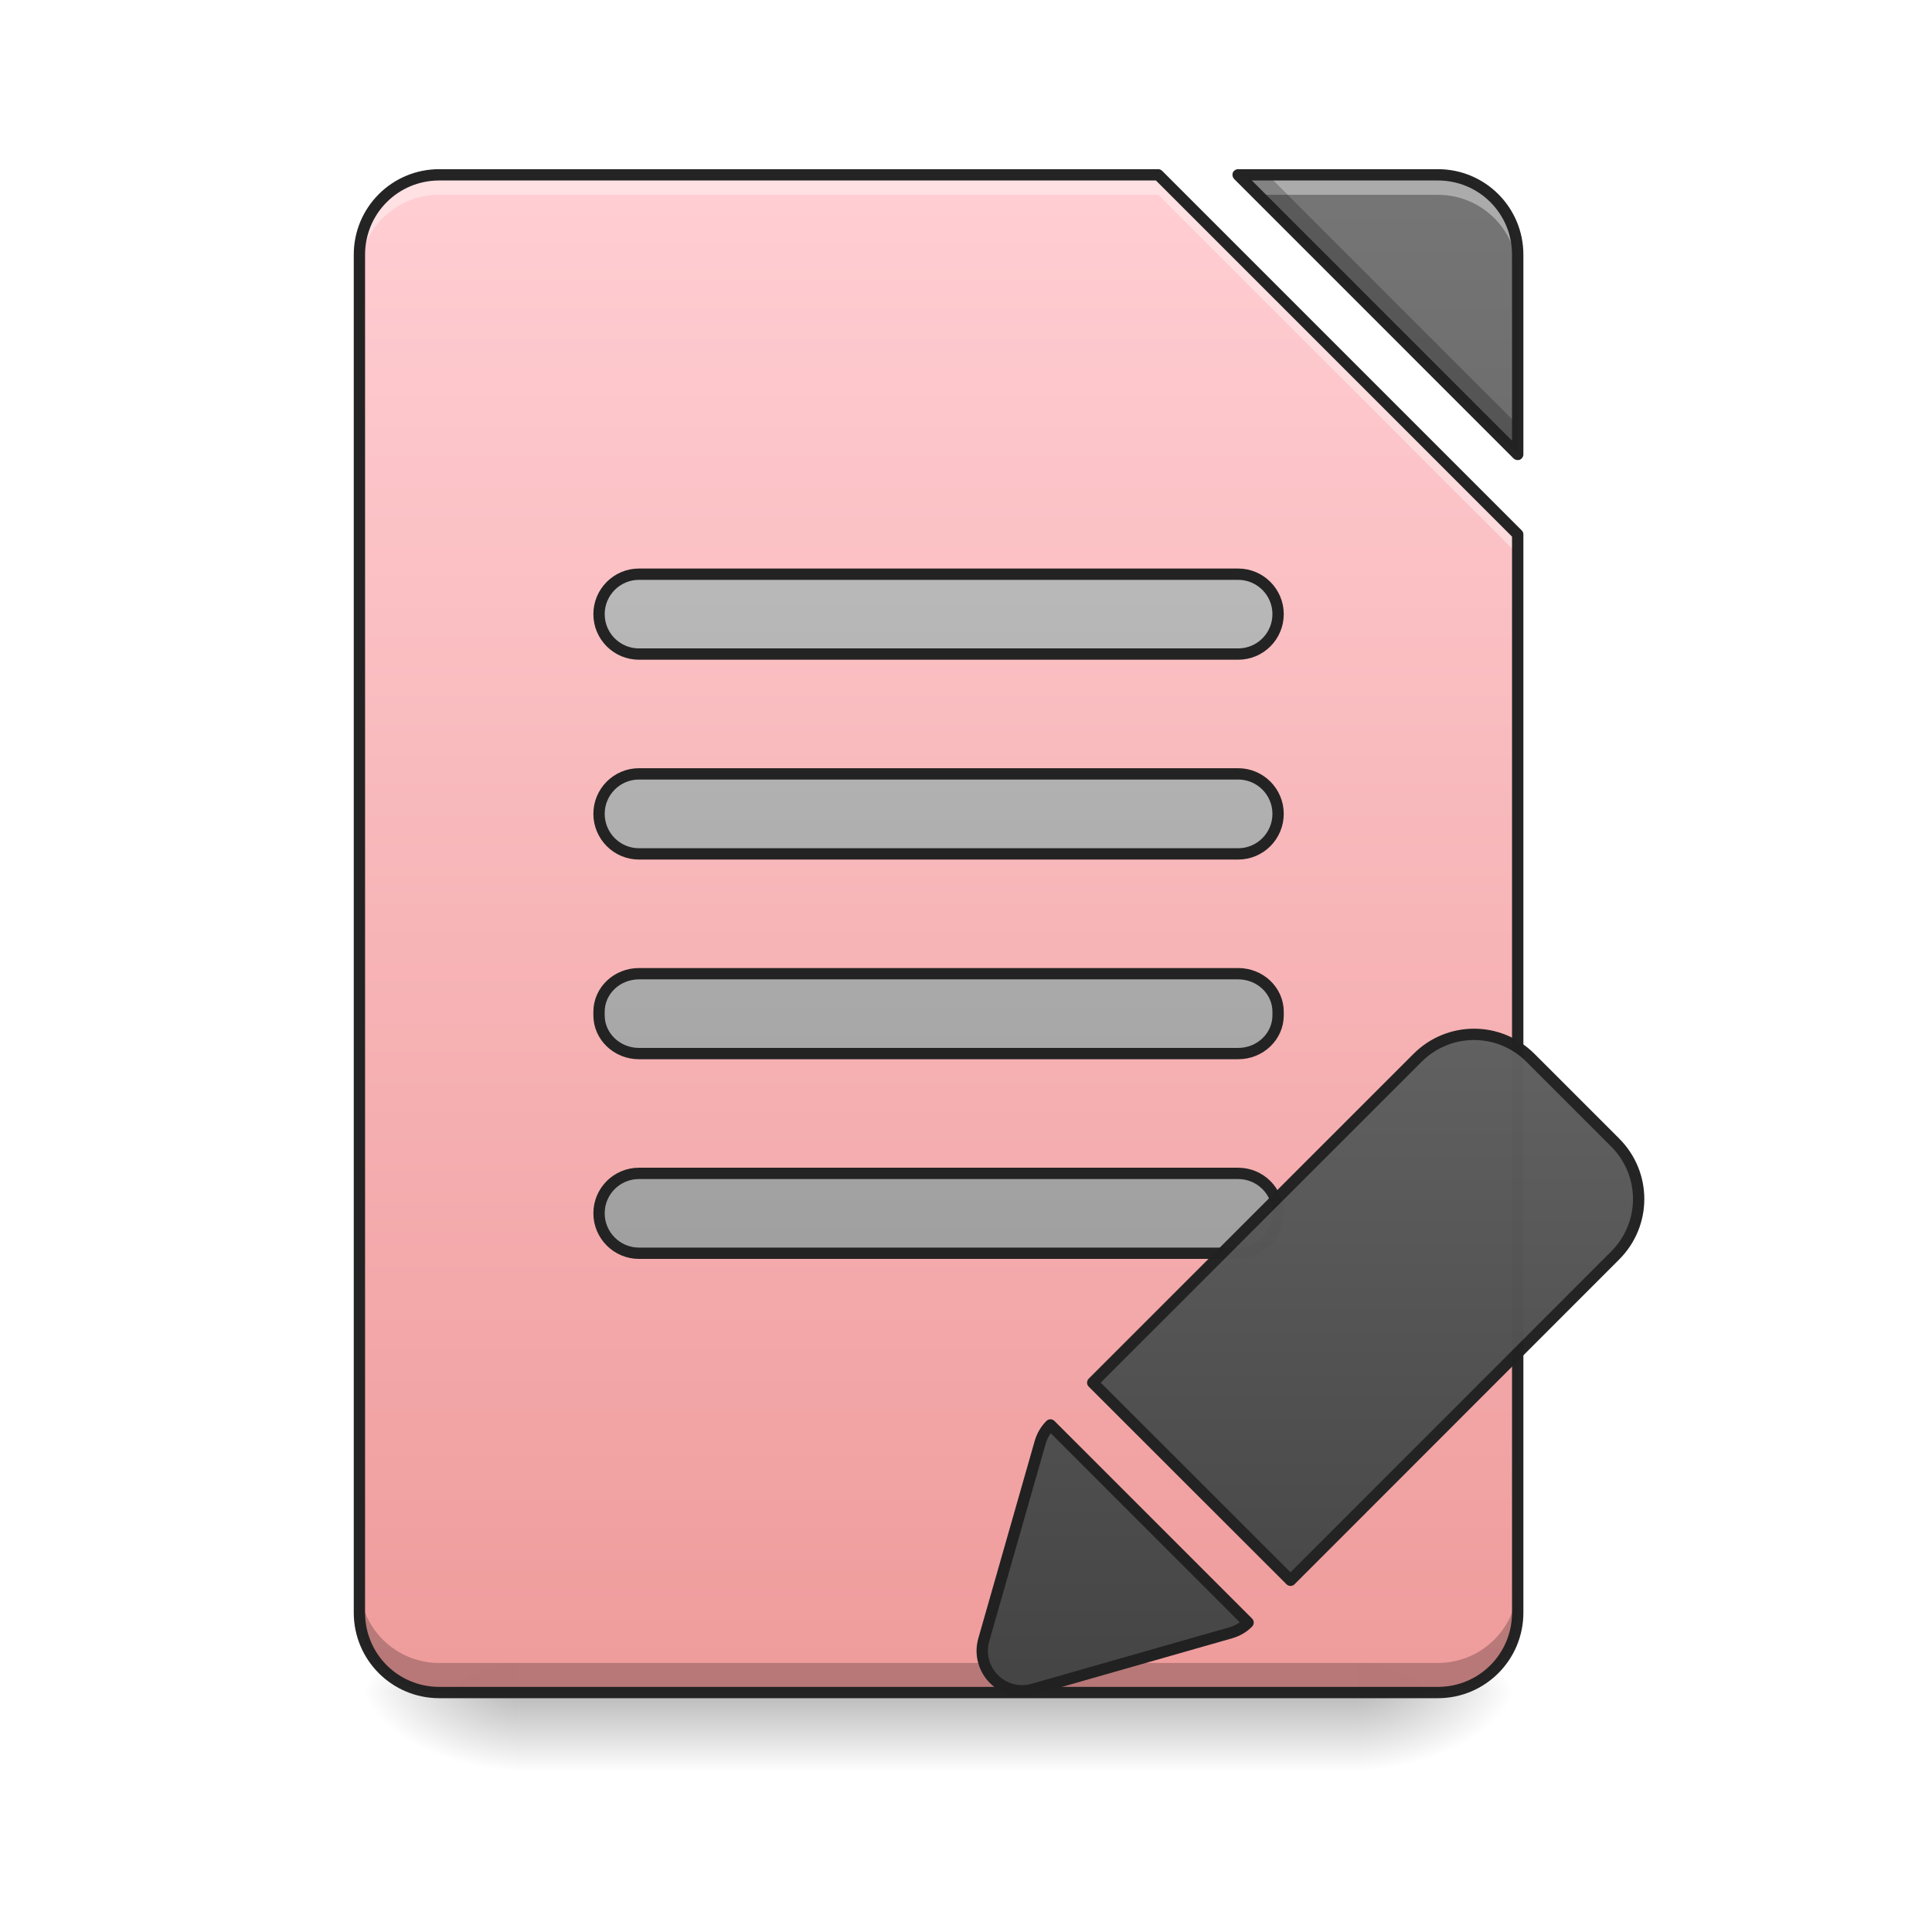
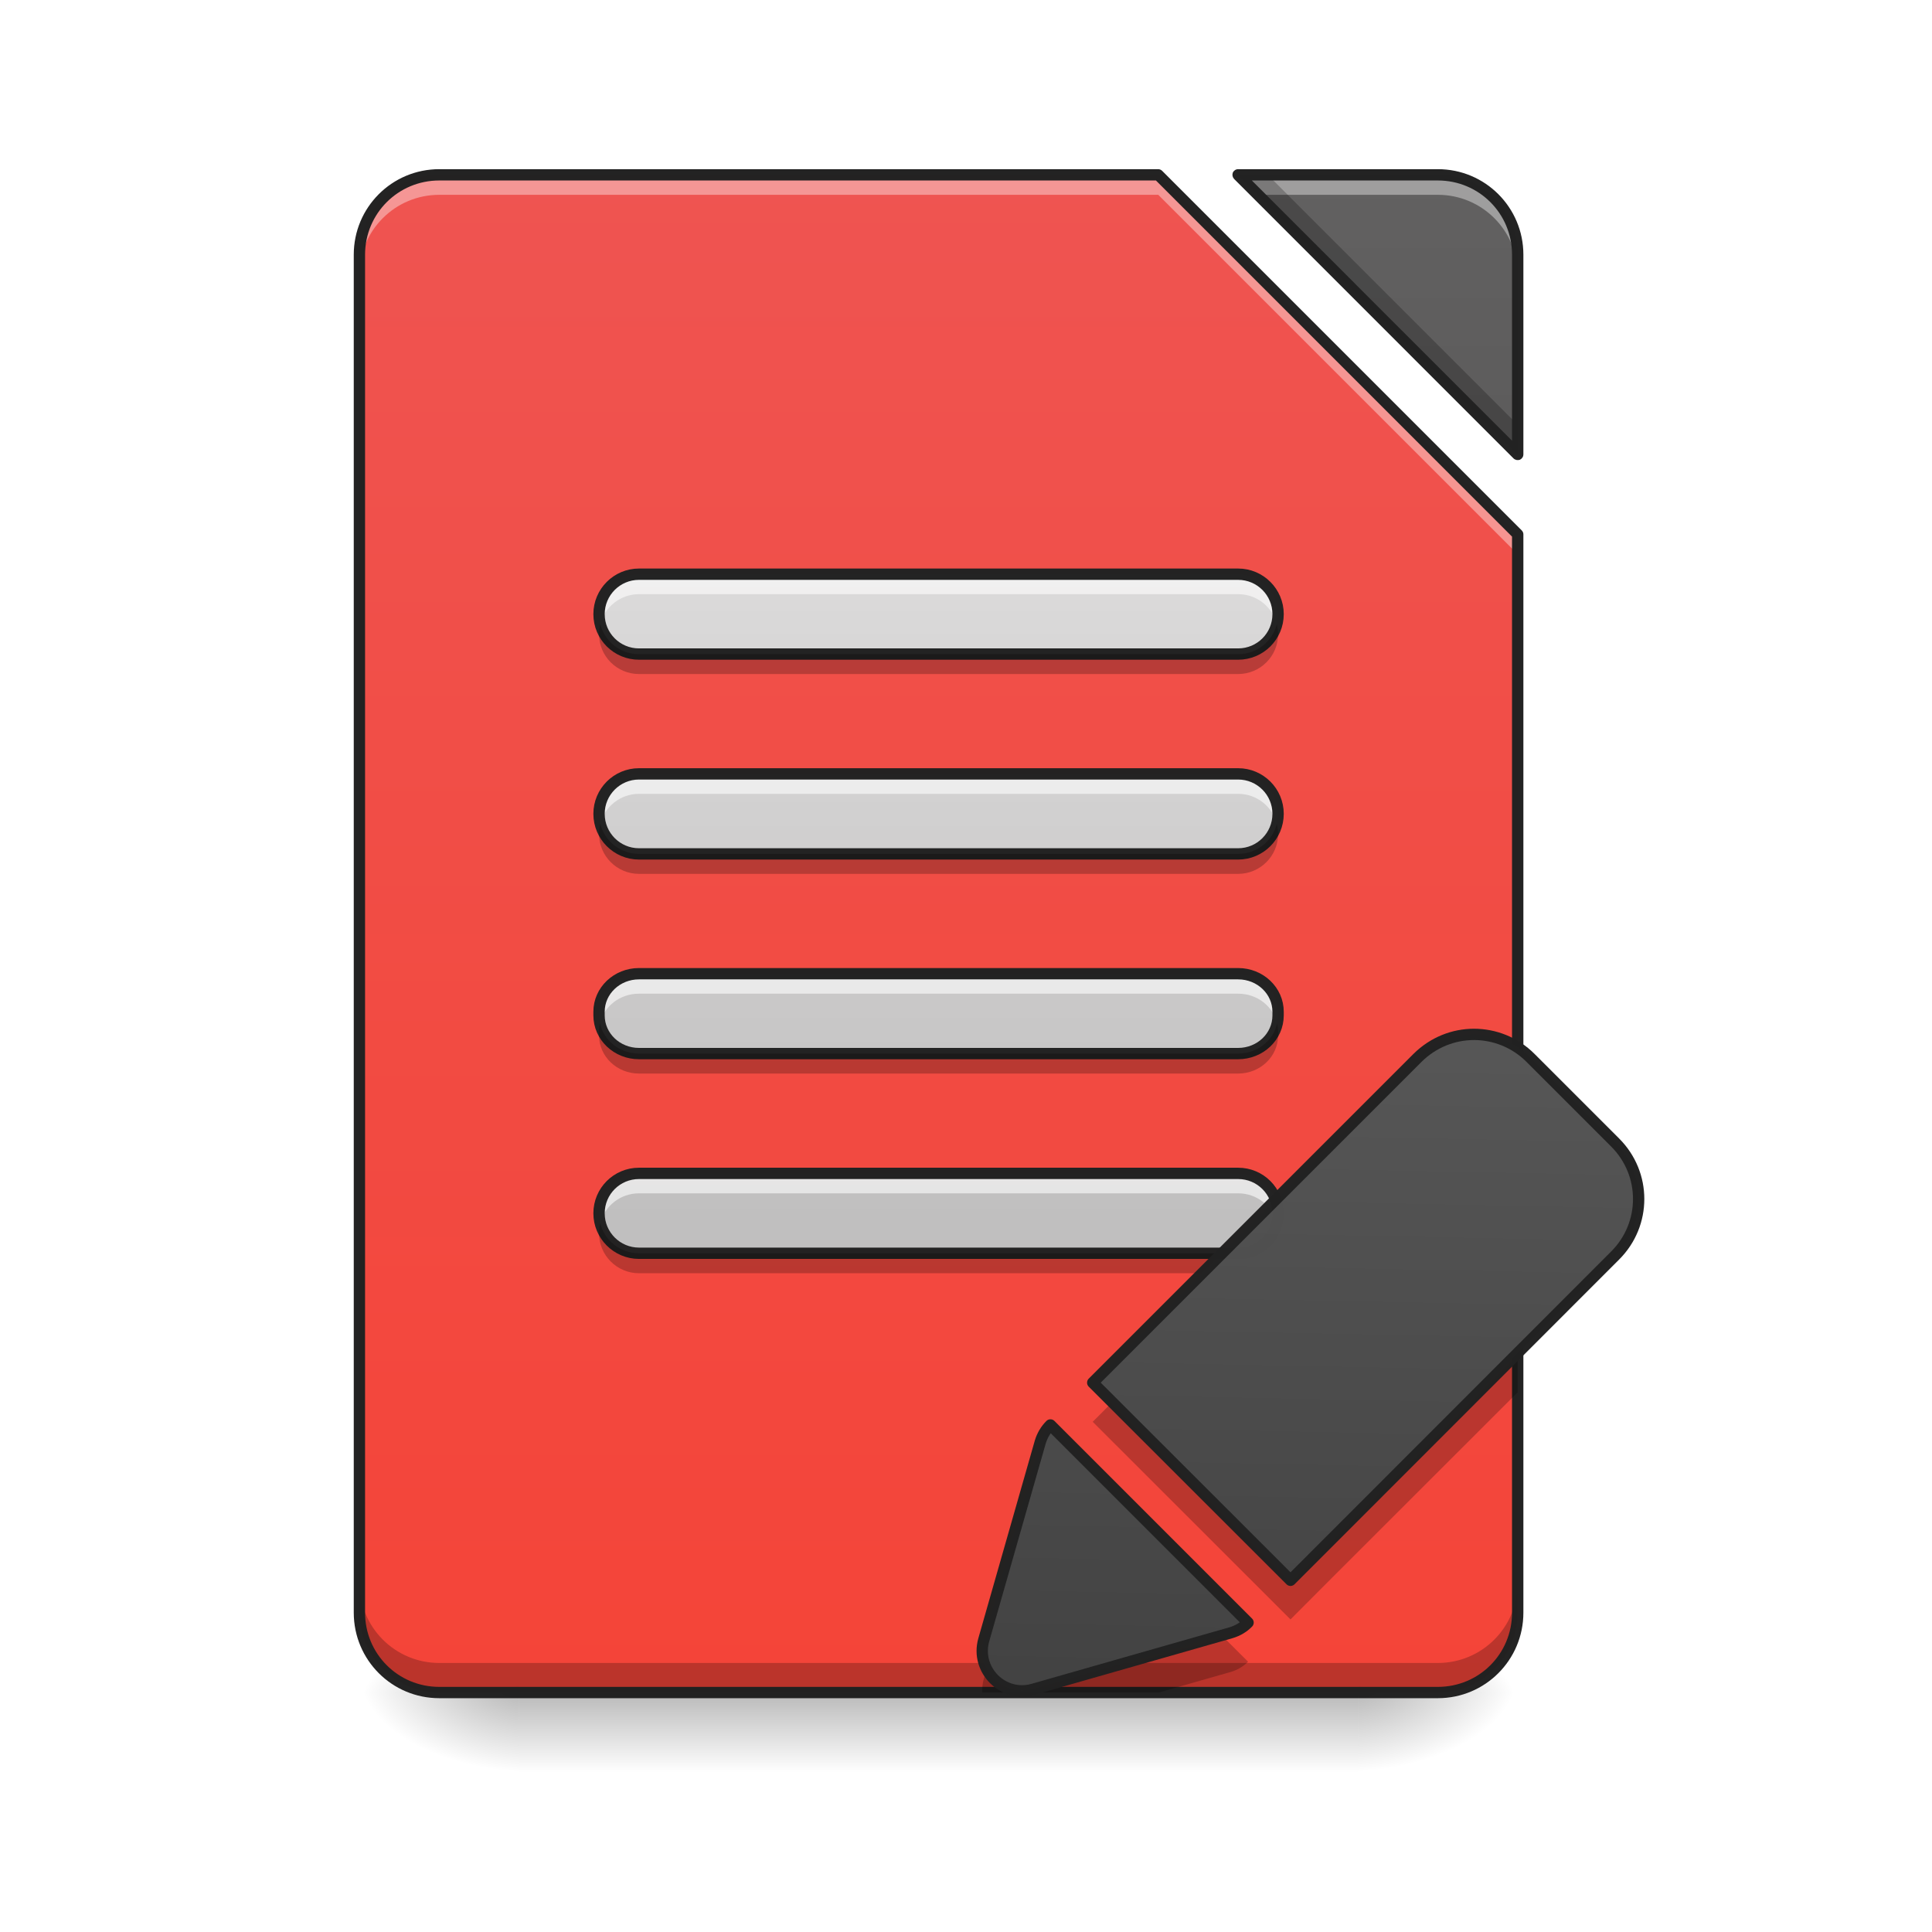
- <svg xmlns="http://www.w3.org/2000/svg" xmlns:xlink="http://www.w3.org/1999/xlink" width="48pt" height="48pt" viewBox="0 0 48 48" version="1.1">
+ <svg xmlns="http://www.w3.org/2000/svg" xmlns:xlink="http://www.w3.org/1999/xlink" width="48px" height="48px" viewBox="0 0 48 48" version="1.1">
  <defs>
    <linearGradient id="linear0" gradientUnits="userSpaceOnUse" x1="254" y1="233.5" x2="254" y2="254.667" gradientTransform="matrix(0.093759,0,0,0.093759,-0.00000572259,20.15818)">
      <stop offset="0" style="stop-color:rgb(0%,0%,0%);stop-opacity:0.275;" />
      <stop offset="1" style="stop-color:rgb(0%,0%,0%);stop-opacity:0;" />
    </linearGradient>
    <radialGradient id="radial0" gradientUnits="userSpaceOnUse" cx="450.909" cy="189.579" fx="450.909" fy="189.579" r="21.167" gradientTransform="matrix(0.000000261256,-0.117199,-0.210958,-0.000000152308,73.23457,95.393)">
      <stop offset="0" style="stop-color:rgb(0%,0%,0%);stop-opacity:0.314;" />
      <stop offset="0.222" style="stop-color:rgb(0%,0%,0%);stop-opacity:0.275;" />
      <stop offset="1" style="stop-color:rgb(0%,0%,0%);stop-opacity:0;" />
    </radialGradient>
    <radialGradient id="radial1" gradientUnits="userSpaceOnUse" cx="450.909" cy="189.579" fx="450.909" fy="189.579" r="21.167" gradientTransform="matrix(-0.000000261256,0.117199,0.210958,0.000000152308,-26.5973,-11.29122)">
      <stop offset="0" style="stop-color:rgb(0%,0%,0%);stop-opacity:0.314;" />
      <stop offset="0.222" style="stop-color:rgb(0%,0%,0%);stop-opacity:0.275;" />
      <stop offset="1" style="stop-color:rgb(0%,0%,0%);stop-opacity:0;" />
    </radialGradient>
    <radialGradient id="radial2" gradientUnits="userSpaceOnUse" cx="450.909" cy="189.579" fx="450.909" fy="189.579" r="21.167" gradientTransform="matrix(-0.000000261256,-0.117199,0.210958,-0.000000152308,-26.5973,95.393)">
      <stop offset="0" style="stop-color:rgb(0%,0%,0%);stop-opacity:0.314;" />
      <stop offset="0.222" style="stop-color:rgb(0%,0%,0%);stop-opacity:0.275;" />
      <stop offset="1" style="stop-color:rgb(0%,0%,0%);stop-opacity:0;" />
    </radialGradient>
    <radialGradient id="radial3" gradientUnits="userSpaceOnUse" cx="450.909" cy="189.579" fx="450.909" fy="189.579" r="21.167" gradientTransform="matrix(0.000000261256,0.117199,-0.210958,0.000000152308,73.23457,-11.29122)">
      <stop offset="0" style="stop-color:rgb(0%,0%,0%);stop-opacity:0.314;" />
      <stop offset="0.222" style="stop-color:rgb(0%,0%,0%);stop-opacity:0.275;" />
      <stop offset="1" style="stop-color:rgb(0%,0%,0%);stop-opacity:0;" />
    </radialGradient>
    <filter id="alpha" filterUnits="objectBoundingBox" x="0%" y="0%" width="100%" height="100%">
      <feColorMatrix type="matrix" in="SourceGraphic" values="0 0 0 0 1 0 0 0 0 1 0 0 0 0 1 0 0 0 1 0" />
    </filter>
    <mask id="mask0">
      <g filter="url(#alpha)">
-         <rect x="0" y="0" width="48" height="48" style="fill:rgb(0%,0%,0%);fill-opacity:0.988;stroke:none;" />
+         <rect x="0" y="0" width="48" height="48" style="fill:rgb(0%,0%,0%);fill-opacity:0.99;stroke:none;" />
      </g>
    </mask>
    <linearGradient id="linear1" gradientUnits="userSpaceOnUse" x1="940" y1="1695.118" x2="940" y2="175.118" gradientTransform="matrix(0.0248071,0,0,0.0248071,0,0)">
-       <stop offset="0" style="stop-color:rgb(93.725%,60.392%,60.392%);stop-opacity:1;" />
-       <stop offset="1" style="stop-color:rgb(100%,80.392%,82.353%);stop-opacity:1;" />
+       <stop offset="0" style="stop-color:rgb(95.686%,26.275%,21.176%);stop-opacity:1;" />
+       <stop offset="1" style="stop-color:rgb(93.725%,32.549%,31.373%);stop-opacity:1;" />
    </linearGradient>
    <clipPath id="clip1">
      <rect x="0" y="0" width="48" height="48" />
    </clipPath>
    <g id="surface5" clip-path="url(#clip1)">
      <path style=" stroke:none;fill-rule:nonzero;fill:url(#linear1);" d="M 10.914 4.344 C 9.816 4.344 8.93 5.23 8.93 6.328 L 8.93 40.066 C 8.93 41.164 9.816 42.051 10.914 42.051 L 35.723 42.051 C 36.82 42.051 37.707 41.164 37.707 40.066 L 37.707 13.273 L 28.777 4.344 Z M 30.762 4.344 L 37.707 11.289 L 37.707 6.328 C 37.707 5.23 36.82 4.344 35.723 4.344 Z M 30.762 4.344 " />
    </g>
    <mask id="mask1">
      <g filter="url(#alpha)">
-         <rect x="0" y="0" width="48" height="48" style="fill:rgb(0%,0%,0%);fill-opacity:0.988;stroke:none;" />
+         <rect x="0" y="0" width="48" height="48" style="fill:rgb(0%,0%,0%);fill-opacity:0.99;stroke:none;" />
      </g>
    </mask>
    <linearGradient id="linear2" gradientUnits="userSpaceOnUse" x1="940" y1="1695.118" x2="940" y2="175.118" gradientTransform="matrix(0.0248071,0,0,0.0248071,0,0)">
      <stop offset="0" style="stop-color:rgb(25.882%,25.882%,25.882%);stop-opacity:1;" />
-       <stop offset="1" style="stop-color:rgb(45.882%,45.882%,45.882%);stop-opacity:1;" />
+       <stop offset="1" style="stop-color:rgb(38.039%,38.039%,38.039%);stop-opacity:1;" />
    </linearGradient>
    <clipPath id="clip2">
      <rect x="0" y="0" width="48" height="48" />
    </clipPath>
    <g id="surface8" clip-path="url(#clip2)">
      <path style=" stroke:none;fill-rule:nonzero;fill:url(#linear2);" d="M 30.762 4.344 L 37.707 11.289 L 37.707 6.328 C 37.707 5.23 36.82 4.344 35.723 4.344 Z M 30.762 4.344 " />
    </g>
    <mask id="mask2">
      <g filter="url(#alpha)">
-         <rect x="0" y="0" width="48" height="48" style="fill:rgb(0%,0%,0%);fill-opacity:0.988;stroke:none;" />
+         <rect x="0" y="0" width="48" height="48" style="fill:rgb(0%,0%,0%);fill-opacity:0.99;stroke:none;" />
      </g>
    </mask>
    <clipPath id="clip3">
      <rect x="0" y="0" width="48" height="48" />
    </clipPath>
    <g id="surface11" clip-path="url(#clip3)">
      <path style=" stroke:none;fill-rule:nonzero;fill:rgb(100%,100%,100%);fill-opacity:0.392;" d="M 10.914 4.344 C 9.816 4.344 8.93 5.23 8.93 6.328 L 8.93 6.824 C 8.93 5.727 9.816 4.84 10.914 4.84 L 28.777 4.84 L 37.707 13.77 L 37.707 13.273 L 28.777 4.344 Z M 30.762 4.344 L 31.258 4.84 L 35.723 4.84 C 36.82 4.84 37.707 5.727 37.707 6.824 L 37.707 6.328 C 37.707 5.23 36.82 4.344 35.723 4.344 Z M 30.762 4.344 " />
    </g>
    <mask id="mask3">
      <g filter="url(#alpha)">
-         <rect x="0" y="0" width="48" height="48" style="fill:rgb(0%,0%,0%);fill-opacity:0.988;stroke:none;" />
+         <rect x="0" y="0" width="48" height="48" style="fill:rgb(0%,0%,0%);fill-opacity:0.99;stroke:none;" />
      </g>
    </mask>
    <clipPath id="clip4">
      <rect x="0" y="0" width="48" height="48" />
    </clipPath>
    <g id="surface14" clip-path="url(#clip4)">
      <path style=" stroke:none;fill-rule:nonzero;fill:rgb(0%,0%,0%);fill-opacity:0.235;" d="M 30.762 4.344 L 37.707 11.289 L 37.707 10.555 L 31.496 4.344 Z M 8.93 39.328 L 8.93 40.066 C 8.93 41.164 9.816 42.051 10.914 42.051 L 35.723 42.051 C 36.82 42.051 37.707 41.164 37.707 40.066 L 37.707 39.328 C 37.707 40.43 36.82 41.316 35.723 41.316 L 10.914 41.316 C 9.816 41.316 8.93 40.43 8.93 39.328 Z M 8.93 39.328 " />
    </g>
    <mask id="mask4">
      <g filter="url(#alpha)">
-         <rect x="0" y="0" width="48" height="48" style="fill:rgb(0%,0%,0%);fill-opacity:0.988;stroke:none;" />
+         <rect x="0" y="0" width="48" height="48" style="fill:rgb(0%,0%,0%);fill-opacity:0.99;stroke:none;" />
      </g>
    </mask>
    <clipPath id="clip5">
      <rect x="0" y="0" width="48" height="48" />
    </clipPath>
    <g id="surface17" clip-path="url(#clip5)">
      <path style=" stroke:none;fill-rule:nonzero;fill:rgb(12.941%,12.941%,12.941%);fill-opacity:1;" d="M 10.914 4.203 C 9.738 4.203 8.789 5.152 8.789 6.328 L 8.789 40.066 C 8.789 41.242 9.738 42.191 10.914 42.191 L 35.723 42.191 C 36.898 42.191 37.848 41.242 37.848 40.066 L 37.848 13.273 C 37.848 13.238 37.832 13.203 37.805 13.176 L 28.875 4.246 C 28.848 4.219 28.812 4.203 28.777 4.203 Z M 30.762 4.203 C 30.703 4.203 30.652 4.238 30.629 4.289 C 30.609 4.344 30.621 4.402 30.66 4.445 L 37.605 11.391 C 37.648 11.43 37.707 11.441 37.762 11.422 C 37.812 11.398 37.848 11.348 37.848 11.289 L 37.848 6.328 C 37.848 5.152 36.898 4.203 35.723 4.203 Z M 10.914 4.484 L 28.719 4.484 L 37.566 13.332 L 37.566 40.066 C 37.566 41.09 36.746 41.91 35.723 41.91 L 10.914 41.91 C 9.891 41.91 9.07 41.09 9.07 40.066 L 9.07 6.328 C 9.07 5.305 9.891 4.484 10.914 4.484 Z M 31.102 4.484 L 35.723 4.484 C 36.746 4.484 37.566 5.305 37.566 6.328 L 37.566 10.949 Z M 31.102 4.484 " />
    </g>
    <mask id="mask5">
      <g filter="url(#alpha)">
-         <rect x="0" y="0" width="48" height="48" style="fill:rgb(0%,0%,0%);fill-opacity:0.988;stroke:none;" />
-       </g>
-     </mask>
-     <linearGradient id="linear3" gradientUnits="userSpaceOnUse" x1="248.708" y1="0.667" x2="248.708" y2="-221.583" gradientTransform="matrix(1,0,0,1,-0.000000321615,127)">
-       <stop offset="0" style="stop-color:rgb(61.961%,61.961%,61.961%);stop-opacity:1;" />
-       <stop offset="1" style="stop-color:rgb(74.118%,74.118%,74.118%);stop-opacity:1;" />
+         <rect x="0" y="0" width="48" height="48" style="fill:rgb(0%,0%,0%);fill-opacity:0.99;stroke:none;" />
+       </g>
+     </mask>
+     <linearGradient id="linear3" gradientUnits="userSpaceOnUse" x1="248.708" y1="0.667" x2="248.708" y2="-221.583" gradientTransform="matrix(0.093759,0,0,0.093759,-0.0000000301543,32.06556)">
+       <stop offset="0" style="stop-color:rgb(74.118%,74.118%,74.118%);stop-opacity:1;" />
+       <stop offset="1" style="stop-color:rgb(87.843%,87.843%,87.843%);stop-opacity:1;" />
    </linearGradient>
    <clipPath id="clip6">
      <rect x="0" y="0" width="48" height="48" />
    </clipPath>
    <g id="surface20" clip-path="url(#clip6)">
-       <path style="fill-rule:nonzero;fill:url(#linear3);stroke-width:3;stroke-linecap:round;stroke-linejoin:round;stroke:rgb(12.941%,12.941%,12.941%);stroke-opacity:1;stroke-miterlimit:4;" d="M 169.317 95.929 L 328.094 95.929 C 333.926 95.929 338.676 100.637 338.676 106.511 C 338.676 112.344 333.926 117.093 328.094 117.093 L 169.317 117.093 C 163.484 117.093 158.735 112.344 158.735 106.511 C 158.735 100.637 163.484 95.929 169.317 95.929 Z M 169.317 95.929 " transform="matrix(0.093759,0,0,0.093759,0,20.15817)" />
+       <path style=" stroke:none;fill-rule:nonzero;fill:url(#linear3);" d="M 15.875 14.266 C 15.328 14.266 14.883 14.711 14.883 15.258 C 14.883 15.809 15.328 16.25 15.875 16.25 L 30.762 16.25 C 31.309 16.25 31.754 15.809 31.754 15.258 C 31.754 14.711 31.309 14.266 30.762 14.266 Z M 15.875 19.227 C 15.328 19.227 14.883 19.672 14.883 20.219 C 14.883 20.77 15.328 21.215 15.875 21.215 L 30.762 21.215 C 31.309 21.215 31.754 20.77 31.754 20.219 C 31.754 19.672 31.309 19.227 30.762 19.227 Z M 15.875 24.191 C 15.328 24.191 14.883 24.613 14.883 25.137 L 14.883 25.227 C 14.883 25.754 15.328 26.176 15.875 26.176 L 30.762 26.176 C 31.309 26.176 31.754 25.754 31.754 25.227 L 31.754 25.137 C 31.754 24.613 31.309 24.191 30.762 24.191 Z M 15.875 29.152 C 15.328 29.152 14.883 29.594 14.883 30.145 C 14.883 30.691 15.328 31.137 15.875 31.137 L 30.762 31.137 C 31.309 31.137 31.754 30.691 31.754 30.145 C 31.754 29.594 31.309 29.152 30.762 29.152 Z M 15.875 29.152 " />
    </g>
    <mask id="mask6">
      <g filter="url(#alpha)">
-         <rect x="0" y="0" width="48" height="48" style="fill:rgb(0%,0%,0%);fill-opacity:0.988;stroke:none;" />
-       </g>
-     </mask>
-     <linearGradient id="linear4" gradientUnits="userSpaceOnUse" x1="1150.709" y1="1083.402" x2="669.876" y2="602.57" gradientTransform="matrix(1,0.000000000000000056,-0.000000000000000056,1,0,-0.000000000000113687)">
+         <rect x="0" y="0" width="48" height="48" style="fill:rgb(0%,0%,0%);fill-opacity:0.99;stroke:none;" />
+       </g>
+     </mask>
+     <linearGradient id="linear4" gradientUnits="userSpaceOnUse" x1="1150.709" y1="1083.402" x2="669.876" y2="602.57" gradientTransform="matrix(0.0175412,0.0175412,-0.0175412,0.0175412,30.5724,2.861817)">
      <stop offset="0" style="stop-color:rgb(25.882%,25.882%,25.882%);stop-opacity:1;" />
      <stop offset="1" style="stop-color:rgb(38.039%,38.039%,38.039%);stop-opacity:1;" />
    </linearGradient>
    <clipPath id="clip7">
      <rect x="0" y="0" width="48" height="48" />
    </clipPath>
    <g id="surface23" clip-path="url(#clip7)">
-       <path style="fill-rule:nonzero;fill:url(#linear4);stroke-width:11.339;stroke-linecap:round;stroke-linejoin:round;stroke:rgb(12.941%,12.941%,12.941%);stroke-opacity:1;stroke-miterlimit:4;" d="M 879.94 455.167 C 835.625 455.167 799.995 490.798 799.995 535.113 L 799.995 995.189 L 1080.027 995.078 L 1080.027 935.175 L 1079.915 535.113 C 1079.915 490.798 1044.285 455.167 999.97 455.167 Z M 879.94 455.167 " transform="matrix(0.0175412,0.0175412,-0.0175412,0.0175412,30.5724,2.861817)" />
-     </g>
-     <linearGradient id="linear5" gradientUnits="userSpaceOnUse" x1="319.802" y1="70.476" x2="177.614" y2="-71.711" gradientTransform="matrix(1,0,0,1,0.000000000000028422,5.291667)">
+       <path style=" stroke:none;fill-rule:nonzero;fill:url(#linear4);" d="M 36.621 25.699 C 36.113 25.699 35.609 25.895 35.219 26.281 L 27.148 34.352 L 32.062 39.262 L 33.113 38.211 L 40.129 31.191 C 40.906 30.414 40.906 29.164 40.129 28.387 L 38.023 26.281 C 37.637 25.895 37.129 25.699 36.621 25.699 Z M 26.098 35.402 C 25.984 35.516 25.895 35.66 25.844 35.832 L 24.441 40.742 C 24.23 41.492 24.922 42.184 25.668 41.969 L 30.578 40.566 C 30.75 40.516 30.895 40.43 31.008 40.312 Z M 26.098 35.402 " />
+     </g>
+     <mask id="mask7">
+       <g filter="url(#alpha)">
+         <rect x="0" y="0" width="48" height="48" style="fill:rgb(0%,0%,0%);fill-opacity:0.99;stroke:none;" />
+       </g>
+     </mask>
+     <clipPath id="clip8">
+       <rect x="0" y="0" width="48" height="48" />
+     </clipPath>
+     <g id="surface26" clip-path="url(#clip8)">
+       <path style=" stroke:none;fill-rule:nonzero;fill:rgb(100%,100%,100%);fill-opacity:0.392;" d="M 36.621 25.699 C 36.113 25.699 35.609 25.895 35.219 26.281 L 27.148 34.352 L 27.469 34.668 L 35.219 26.918 C 35.996 26.141 37.246 26.141 38.023 26.918 L 40.129 29.023 C 40.438 29.332 40.621 29.711 40.688 30.109 C 40.785 29.5 40.602 28.855 40.129 28.387 L 38.023 26.281 C 37.637 25.895 37.129 25.699 36.621 25.699 Z M 36.621 25.699 " />
+     </g>
+     <mask id="mask8">
+       <g filter="url(#alpha)">
+         <rect x="0" y="0" width="48" height="48" style="fill:rgb(0%,0%,0%);fill-opacity:0.99;stroke:none;" />
+       </g>
+     </mask>
+     <clipPath id="clip9">
+       <rect x="0" y="0" width="48" height="48" />
+     </clipPath>
+     <g id="surface29" clip-path="url(#clip9)">
+       <path style=" stroke:none;fill-rule:nonzero;fill:rgb(0%,0%,0%);fill-opacity:0.235;" d="M 37.707 33.676 L 32.062 39.32 L 27.605 34.867 L 27.148 35.324 L 32.062 40.234 L 33.113 39.18 L 37.707 34.59 Z M 30.398 40.676 L 25.668 42.031 C 25.637 42.039 25.609 42.047 25.578 42.051 L 28.785 42.051 L 30.578 41.539 C 30.75 41.488 30.895 41.398 31.008 41.285 Z M 24.504 41.508 L 24.441 41.715 C 24.41 41.828 24.398 41.941 24.406 42.051 L 25.207 42.051 C 24.898 41.992 24.637 41.785 24.504 41.508 Z M 24.504 41.508 " />
+     </g>
+     <mask id="mask9">
+       <g filter="url(#alpha)">
+         <rect x="0" y="0" width="48" height="48" style="fill:rgb(0%,0%,0%);fill-opacity:0.99;stroke:none;" />
+       </g>
+     </mask>
+     <clipPath id="clip10">
+       <rect x="0" y="0" width="48" height="48" />
+     </clipPath>
+     <g id="surface32" clip-path="url(#clip10)">
+       <path style=" stroke:none;fill-rule:nonzero;fill:rgb(100%,100%,100%);fill-opacity:0.588;" d="M 15.875 14.266 C 15.328 14.266 14.883 14.711 14.883 15.258 C 14.883 15.344 14.895 15.43 14.914 15.508 C 15.023 15.078 15.414 14.762 15.875 14.762 L 30.762 14.762 C 31.227 14.762 31.613 15.078 31.723 15.508 C 31.742 15.43 31.754 15.344 31.754 15.258 C 31.754 14.711 31.309 14.266 30.762 14.266 Z M 15.875 19.227 C 15.328 19.227 14.883 19.672 14.883 20.219 C 14.883 20.305 14.895 20.391 14.914 20.469 C 15.023 20.039 15.414 19.723 15.875 19.723 L 30.762 19.723 C 31.227 19.723 31.613 20.039 31.723 20.469 C 31.742 20.391 31.754 20.305 31.754 20.219 C 31.754 19.672 31.309 19.227 30.762 19.227 Z M 15.875 24.191 C 15.328 24.191 14.883 24.613 14.883 25.137 L 14.883 25.227 C 14.883 25.297 14.891 25.363 14.906 25.43 C 15.004 25.004 15.398 24.688 15.875 24.688 L 30.762 24.688 C 31.238 24.688 31.633 25.004 31.73 25.43 C 31.746 25.363 31.754 25.297 31.754 25.227 L 31.754 25.137 C 31.754 24.613 31.309 24.191 30.762 24.191 Z M 15.875 29.152 C 15.328 29.152 14.883 29.594 14.883 30.145 C 14.883 30.23 14.895 30.312 14.914 30.391 C 15.023 29.961 15.414 29.648 15.875 29.648 L 30.762 29.648 C 31.227 29.648 31.613 29.961 31.723 30.391 C 31.742 30.312 31.754 30.23 31.754 30.145 C 31.754 29.594 31.309 29.152 30.762 29.152 Z M 15.875 29.152 " />
+     </g>
+     <mask id="mask10">
+       <g filter="url(#alpha)">
+         <rect x="0" y="0" width="48" height="48" style="fill:rgb(0%,0%,0%);fill-opacity:0.99;stroke:none;" />
+       </g>
+     </mask>
+     <clipPath id="clip11">
+       <rect x="0" y="0" width="48" height="48" />
+     </clipPath>
+     <g id="surface35" clip-path="url(#clip11)">
+       <path style="fill:none;stroke-width:11.339;stroke-linecap:round;stroke-linejoin:round;stroke:rgb(12.941%,12.941%,12.941%);stroke-opacity:1;stroke-miterlimit:4;" d="M 639.939 575.063 C 617.894 575.063 599.943 593.014 599.943 615.059 C 599.943 637.262 617.894 655.056 639.939 655.056 L 1240.039 655.056 C 1262.084 655.056 1280.035 637.262 1280.035 615.059 C 1280.035 593.014 1262.084 575.063 1240.039 575.063 Z M 639.939 775.044 C 617.894 775.044 599.943 792.995 599.943 815.04 C 599.943 837.243 617.894 855.194 639.939 855.194 L 1240.039 855.194 C 1262.084 855.194 1280.035 837.243 1280.035 815.04 C 1280.035 792.995 1262.084 775.044 1240.039 775.044 Z M 639.939 975.183 C 617.894 975.183 599.943 992.189 599.943 1013.289 L 599.943 1016.911 C 599.943 1038.169 617.894 1055.175 639.939 1055.175 L 1240.039 1055.175 C 1262.084 1055.175 1280.035 1038.169 1280.035 1016.911 L 1280.035 1013.289 C 1280.035 992.189 1262.084 975.183 1240.039 975.183 Z M 639.939 1175.163 C 617.894 1175.163 599.943 1192.957 599.943 1215.16 C 599.943 1237.205 617.894 1255.156 639.939 1255.156 L 1240.039 1255.156 C 1262.084 1255.156 1280.035 1237.205 1280.035 1215.16 C 1280.035 1192.957 1262.084 1175.163 1240.039 1175.163 Z M 639.939 1175.163 " transform="matrix(0.0248071,0,0,0.0248071,0,0)" />
+     </g>
+     <mask id="mask11">
+       <g filter="url(#alpha)">
+         <rect x="0" y="0" width="48" height="48" style="fill:rgb(0%,0%,0%);fill-opacity:0.99;stroke:none;" />
+       </g>
+     </mask>
+     <clipPath id="clip12">
+       <rect x="0" y="0" width="48" height="48" />
+     </clipPath>
+     <g id="surface38" clip-path="url(#clip12)">
+       <path style=" stroke:none;fill-rule:nonzero;fill:rgb(0%,0%,0%);fill-opacity:0.235;" d="M 14.914 15.508 C 14.895 15.586 14.883 15.672 14.883 15.754 C 14.883 16.305 15.328 16.746 15.875 16.746 L 30.762 16.746 C 31.309 16.746 31.754 16.305 31.754 15.754 C 31.754 15.672 31.742 15.586 31.723 15.508 C 31.613 15.938 31.227 16.254 30.762 16.254 L 15.875 16.254 C 15.41 16.254 15.023 15.938 14.914 15.508 Z M 14.914 20.469 C 14.895 20.551 14.883 20.633 14.883 20.719 C 14.883 21.266 15.328 21.711 15.875 21.711 L 30.762 21.711 C 31.309 21.711 31.754 21.266 31.754 20.719 C 31.754 20.633 31.742 20.551 31.723 20.469 C 31.613 20.898 31.227 21.215 30.762 21.215 L 15.875 21.215 C 15.41 21.215 15.023 20.898 14.914 20.469 Z M 14.906 25.43 C 14.891 25.496 14.883 25.562 14.883 25.633 L 14.883 25.723 C 14.883 26.25 15.328 26.672 15.875 26.672 L 30.762 26.672 C 31.309 26.672 31.754 26.25 31.754 25.723 L 31.754 25.633 C 31.754 25.562 31.746 25.496 31.73 25.43 C 31.633 25.859 31.238 26.176 30.762 26.176 L 15.875 26.176 C 15.398 26.176 15.004 25.859 14.906 25.43 Z M 14.914 30.395 C 14.895 30.473 14.883 30.555 14.883 30.641 C 14.883 31.188 15.328 31.633 15.875 31.633 L 30.762 31.633 C 31.309 31.633 31.754 31.188 31.754 30.641 C 31.754 30.555 31.742 30.473 31.723 30.395 C 31.613 30.824 31.227 31.137 30.762 31.137 L 15.875 31.137 C 15.41 31.137 15.023 30.824 14.914 30.395 Z M 14.914 30.395 " />
+     </g>
+     <mask id="mask12">
+       <g filter="url(#alpha)">
+         <rect x="0" y="0" width="48" height="48" style="fill:rgb(0%,0%,0%);fill-opacity:0.99;stroke:none;" />
+       </g>
+     </mask>
+     <linearGradient id="linear5" gradientUnits="userSpaceOnUse" x1="1380" y1="1715.118" x2="1400" y2="695.118" gradientTransform="matrix(1,0,0,1,0,0)">
      <stop offset="0" style="stop-color:rgb(25.882%,25.882%,25.882%);stop-opacity:1;" />
      <stop offset="1" style="stop-color:rgb(38.039%,38.039%,38.039%);stop-opacity:1;" />
    </linearGradient>
-     <mask id="mask7">
-       <g filter="url(#alpha)">
-         <rect x="0" y="0" width="48" height="48" style="fill:rgb(0%,0%,0%);fill-opacity:0.988;stroke:none;" />
-       </g>
-     </mask>
-     <linearGradient id="linear6" gradientUnits="userSpaceOnUse" x1="243.417" y1="127.667" x2="243.417" y2="-94.583" gradientTransform="matrix(1,0,0,1,0,0)">
-       <stop offset="0" style="stop-color:rgb(61.961%,61.961%,61.961%);stop-opacity:1;" />
-       <stop offset="1" style="stop-color:rgb(74.118%,74.118%,74.118%);stop-opacity:1;" />
-     </linearGradient>
-     <clipPath id="clip8">
-       <rect x="0" y="0" width="48" height="48" />
-     </clipPath>
-     <g id="surface26" clip-path="url(#clip8)">
-       <path style="fill-rule:nonzero;fill:url(#linear6);stroke-width:3;stroke-linecap:round;stroke-linejoin:round;stroke:rgb(12.941%,12.941%,12.941%);stroke-opacity:1;stroke-miterlimit:4;" d="M 169.317 -62.848 L 328.094 -62.848 C 333.926 -62.848 338.676 -58.098 338.676 -52.266 C 338.676 -46.391 333.926 -41.683 328.094 -41.683 L 169.317 -41.683 C 163.484 -41.683 158.735 -46.391 158.735 -52.266 C 158.735 -58.098 163.484 -62.848 169.317 -62.848 Z M 169.317 -62.848 " transform="matrix(0.093759,0,0,0.093759,0,20.15817)" />
-     </g>
-     <mask id="mask8">
-       <g filter="url(#alpha)">
-         <rect x="0" y="0" width="48" height="48" style="fill:rgb(0%,0%,0%);fill-opacity:0.988;stroke:none;" />
-       </g>
-     </mask>
-     <linearGradient id="linear7" gradientUnits="userSpaceOnUse" x1="254" y1="85.333" x2="254" y2="-136.917" gradientTransform="matrix(1,0,0,1,-0.000000321615,42.33333)">
-       <stop offset="0" style="stop-color:rgb(61.961%,61.961%,61.961%);stop-opacity:1;" />
-       <stop offset="1" style="stop-color:rgb(74.118%,74.118%,74.118%);stop-opacity:1;" />
-     </linearGradient>
-     <clipPath id="clip9">
-       <rect x="0" y="0" width="48" height="48" />
-     </clipPath>
-     <g id="surface29" clip-path="url(#clip9)">
-       <path style="fill-rule:nonzero;fill:url(#linear7);stroke-width:3;stroke-linecap:round;stroke-linejoin:round;stroke:rgb(12.941%,12.941%,12.941%);stroke-opacity:1;stroke-miterlimit:4;" d="M 169.317 -9.936 L 328.094 -9.936 C 333.926 -9.936 338.676 -5.187 338.676 0.646 C 338.676 6.521 333.926 11.27 328.094 11.27 L 169.317 11.27 C 163.484 11.27 158.735 6.521 158.735 0.646 C 158.735 -5.187 163.484 -9.936 169.317 -9.936 Z M 169.317 -9.936 " transform="matrix(0.093759,0,0,0.093759,0,20.15817)" />
-     </g>
-     <mask id="mask9">
-       <g filter="url(#alpha)">
-         <rect x="0" y="0" width="48" height="48" style="fill:rgb(0%,0%,0%);fill-opacity:0.988;stroke:none;" />
-       </g>
-     </mask>
-     <linearGradient id="linear8" gradientUnits="userSpaceOnUse" x1="248.708" y1="43" x2="248.708" y2="-179.25" gradientTransform="matrix(1,0,0,1,-0.000000321615,84.66666)">
-       <stop offset="0" style="stop-color:rgb(61.961%,61.961%,61.961%);stop-opacity:1;" />
-       <stop offset="1" style="stop-color:rgb(74.118%,74.118%,74.118%);stop-opacity:1;" />
-     </linearGradient>
-     <clipPath id="clip10">
-       <rect x="0" y="0" width="48" height="48" />
-     </clipPath>
-     <g id="surface32" clip-path="url(#clip10)">
-       <path style="fill-rule:nonzero;fill:url(#linear8);stroke-width:3;stroke-linecap:round;stroke-linejoin:round;stroke:rgb(12.941%,12.941%,12.941%);stroke-opacity:1;stroke-miterlimit:4;" d="M 169.317 43.017 L 328.094 43.017 C 333.926 43.017 338.676 47.517 338.676 53.099 L 338.676 54.058 C 338.676 59.64 333.926 64.182 328.094 64.182 L 169.317 64.182 C 163.484 64.182 158.735 59.64 158.735 54.058 L 158.735 53.099 C 158.735 47.517 163.484 43.017 169.317 43.017 Z M 169.317 43.017 " transform="matrix(0.093759,0,0,0.093759,0,20.15817)" />
+     <clipPath id="clip13">
+       <rect x="0" y="0" width="48" height="48" />
+     </clipPath>
+     <g id="surface41" clip-path="url(#clip13)">
+       <path style="fill-rule:nonzero;fill:url(#linear5);stroke-width:11.339;stroke-linecap:round;stroke-linejoin:round;stroke:rgb(12.941%,12.941%,12.941%);stroke-opacity:1;stroke-miterlimit:4;" d="M 1476.237 1035.964 C 1455.767 1035.964 1435.454 1043.837 1419.707 1059.426 L 1094.384 1384.75 L 1292.475 1582.684 L 1334.833 1540.325 L 1617.641 1257.36 C 1648.976 1226.025 1648.976 1175.636 1617.641 1144.3 L 1532.767 1059.426 C 1517.178 1043.837 1496.708 1035.964 1476.237 1035.964 Z M 1052.026 1427.108 C 1047.459 1431.674 1043.837 1437.501 1041.79 1444.429 L 985.26 1642.363 C 976.757 1672.596 1004.629 1700.468 1034.704 1691.807 L 1232.638 1635.277 C 1239.567 1633.23 1245.393 1629.766 1249.959 1625.042 Z M 1052.026 1427.108 " transform="matrix(0.0248071,0,0,0.0248071,0,0)" />
    </g>
  </defs>
  <g id="surface1">
    <path style=" stroke:none;fill-rule:nonzero;fill:url(#linear0);" d="M 12.898 42.051 L 33.738 42.051 L 33.738 44.035 L 12.898 44.035 Z M 12.898 42.051 " />
    <path style=" stroke:none;fill-rule:nonzero;fill:url(#radial0);" d="M 33.738 42.051 L 37.707 42.051 L 37.707 40.066 L 33.738 40.066 Z M 33.738 42.051 " />
    <path style=" stroke:none;fill-rule:nonzero;fill:url(#radial1);" d="M 12.898 42.051 L 8.93 42.051 L 8.93 44.035 L 12.898 44.035 Z M 12.898 42.051 " />
    <path style=" stroke:none;fill-rule:nonzero;fill:url(#radial2);" d="M 12.898 42.051 L 8.93 42.051 L 8.93 40.066 L 12.898 40.066 Z M 12.898 42.051 " />
    <path style=" stroke:none;fill-rule:nonzero;fill:url(#radial3);" d="M 33.738 42.051 L 37.707 42.051 L 37.707 44.035 L 33.738 44.035 Z M 33.738 42.051 " />
    <use xlink:href="#surface5" mask="url(#mask0)" />
    <use xlink:href="#surface8" mask="url(#mask1)" />
    <use xlink:href="#surface11" mask="url(#mask2)" />
    <use xlink:href="#surface14" mask="url(#mask3)" />
    <use xlink:href="#surface17" mask="url(#mask4)" />
    <use xlink:href="#surface20" mask="url(#mask5)" />
    <use xlink:href="#surface23" mask="url(#mask6)" />
-     <path style="fill-rule:evenodd;fill:url(#linear5);stroke-width:3;stroke-linecap:round;stroke-linejoin:round;stroke:rgb(12.941%,12.941%,12.941%);stroke-opacity:1;stroke-miterlimit:4;" d="M 211.665 64.16 C 211.665 65.869 212.078 67.636 212.991 69.315 L 239.446 116.923 C 243.511 124.17 253.94 124.17 257.947 116.923 L 284.402 69.315 C 285.315 67.636 285.757 65.898 285.728 64.16 Z M 211.665 64.16 " transform="matrix(0.0662976,0.0662976,-0.0662976,0.0662976,16.31841,17.1158)" />
    <use xlink:href="#surface26" mask="url(#mask7)" />
+     <path style=" stroke:none;fill-rule:evenodd;fill:rgb(100%,100%,100%);fill-opacity:0.392;" d="M 26.098 35.402 C 25.984 35.516 25.895 35.66 25.844 35.832 L 24.441 40.742 C 24.383 40.949 24.395 41.152 24.457 41.336 L 25.844 36.469 C 25.895 36.297 25.984 36.152 26.098 36.039 L 30.613 40.555 C 30.77 40.504 30.902 40.422 31.008 40.312 Z M 26.098 35.402 " />
    <use xlink:href="#surface29" mask="url(#mask8)" />
    <use xlink:href="#surface32" mask="url(#mask9)" />
+     <use xlink:href="#surface35" mask="url(#mask10)" />
+     <use xlink:href="#surface38" mask="url(#mask11)" />
+     <use xlink:href="#surface41" mask="url(#mask12)" />
  </g>
</svg>
